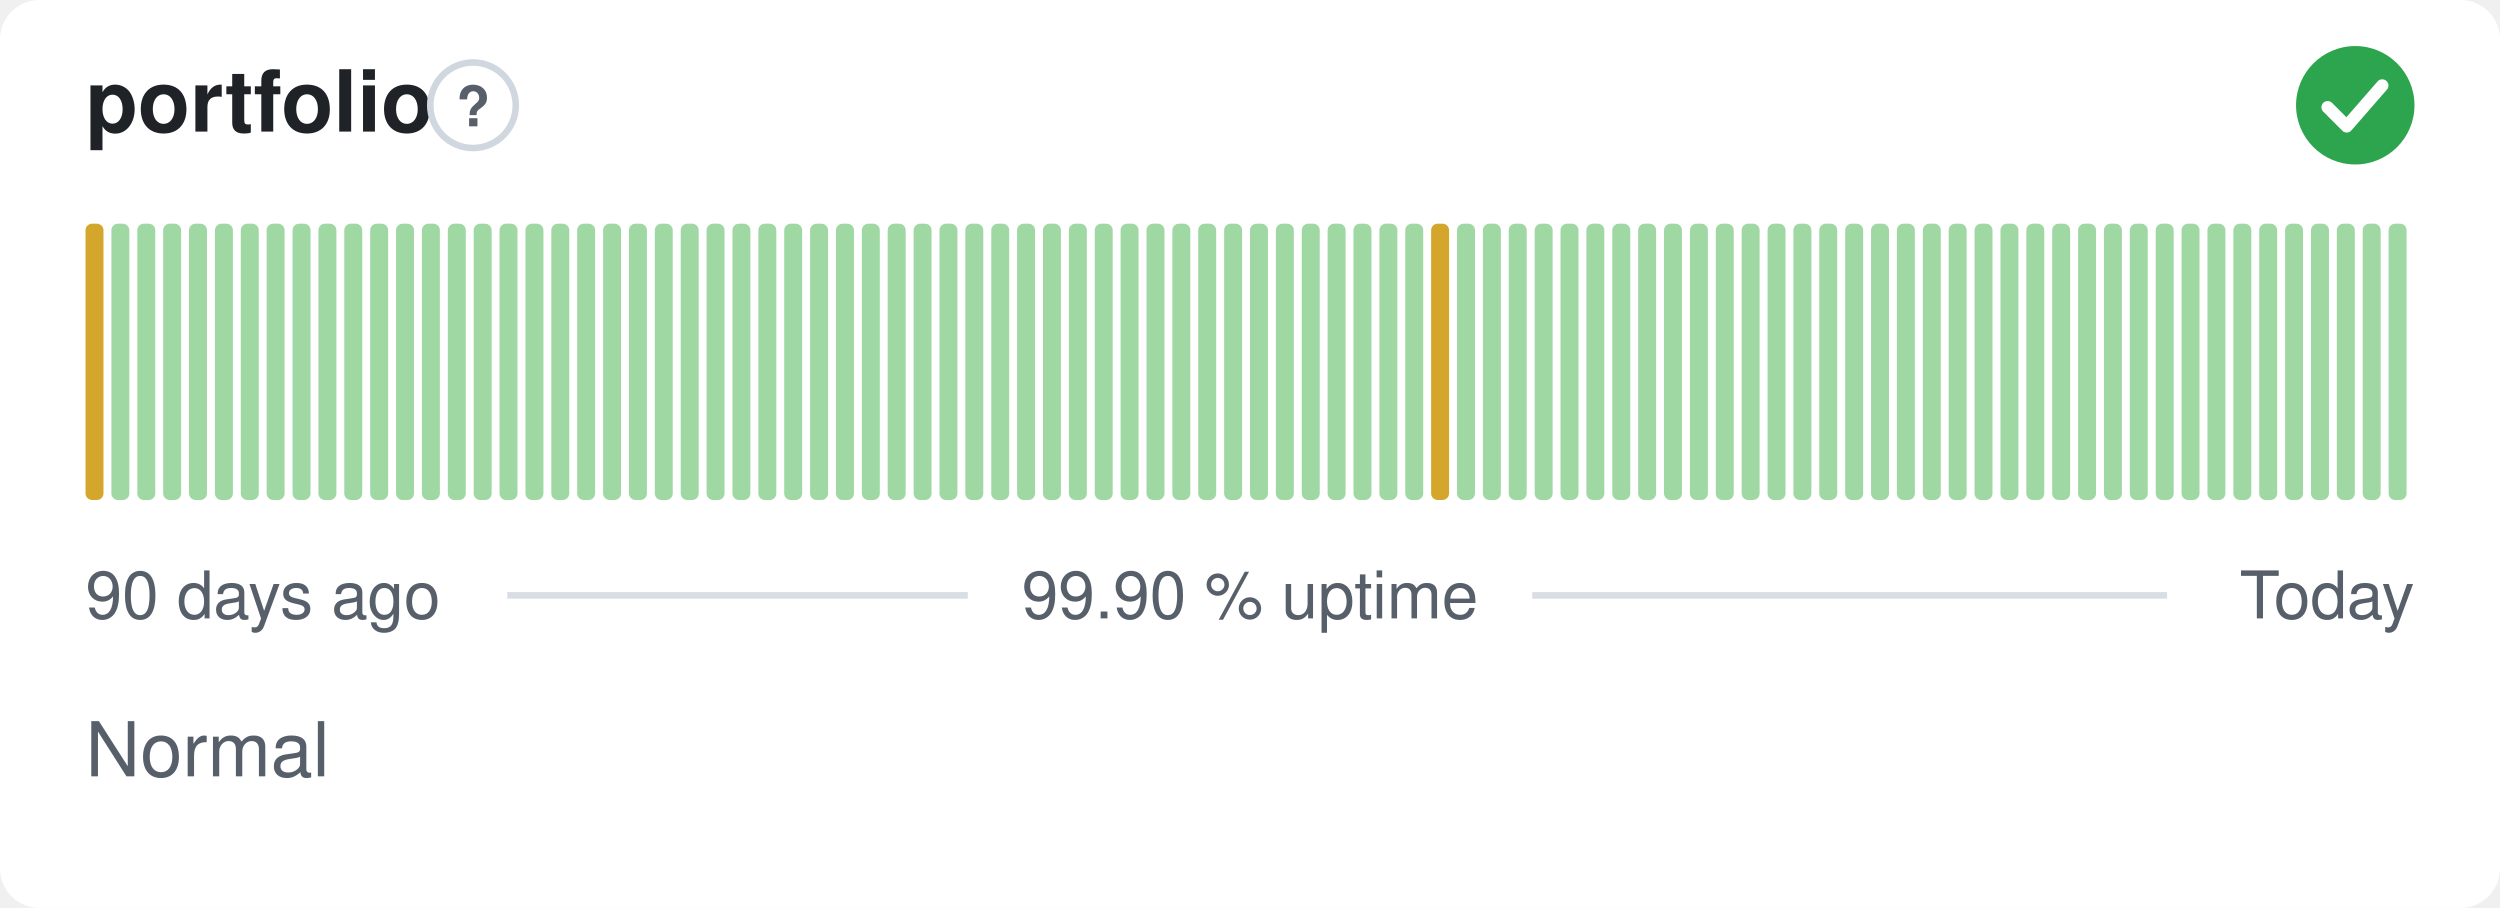
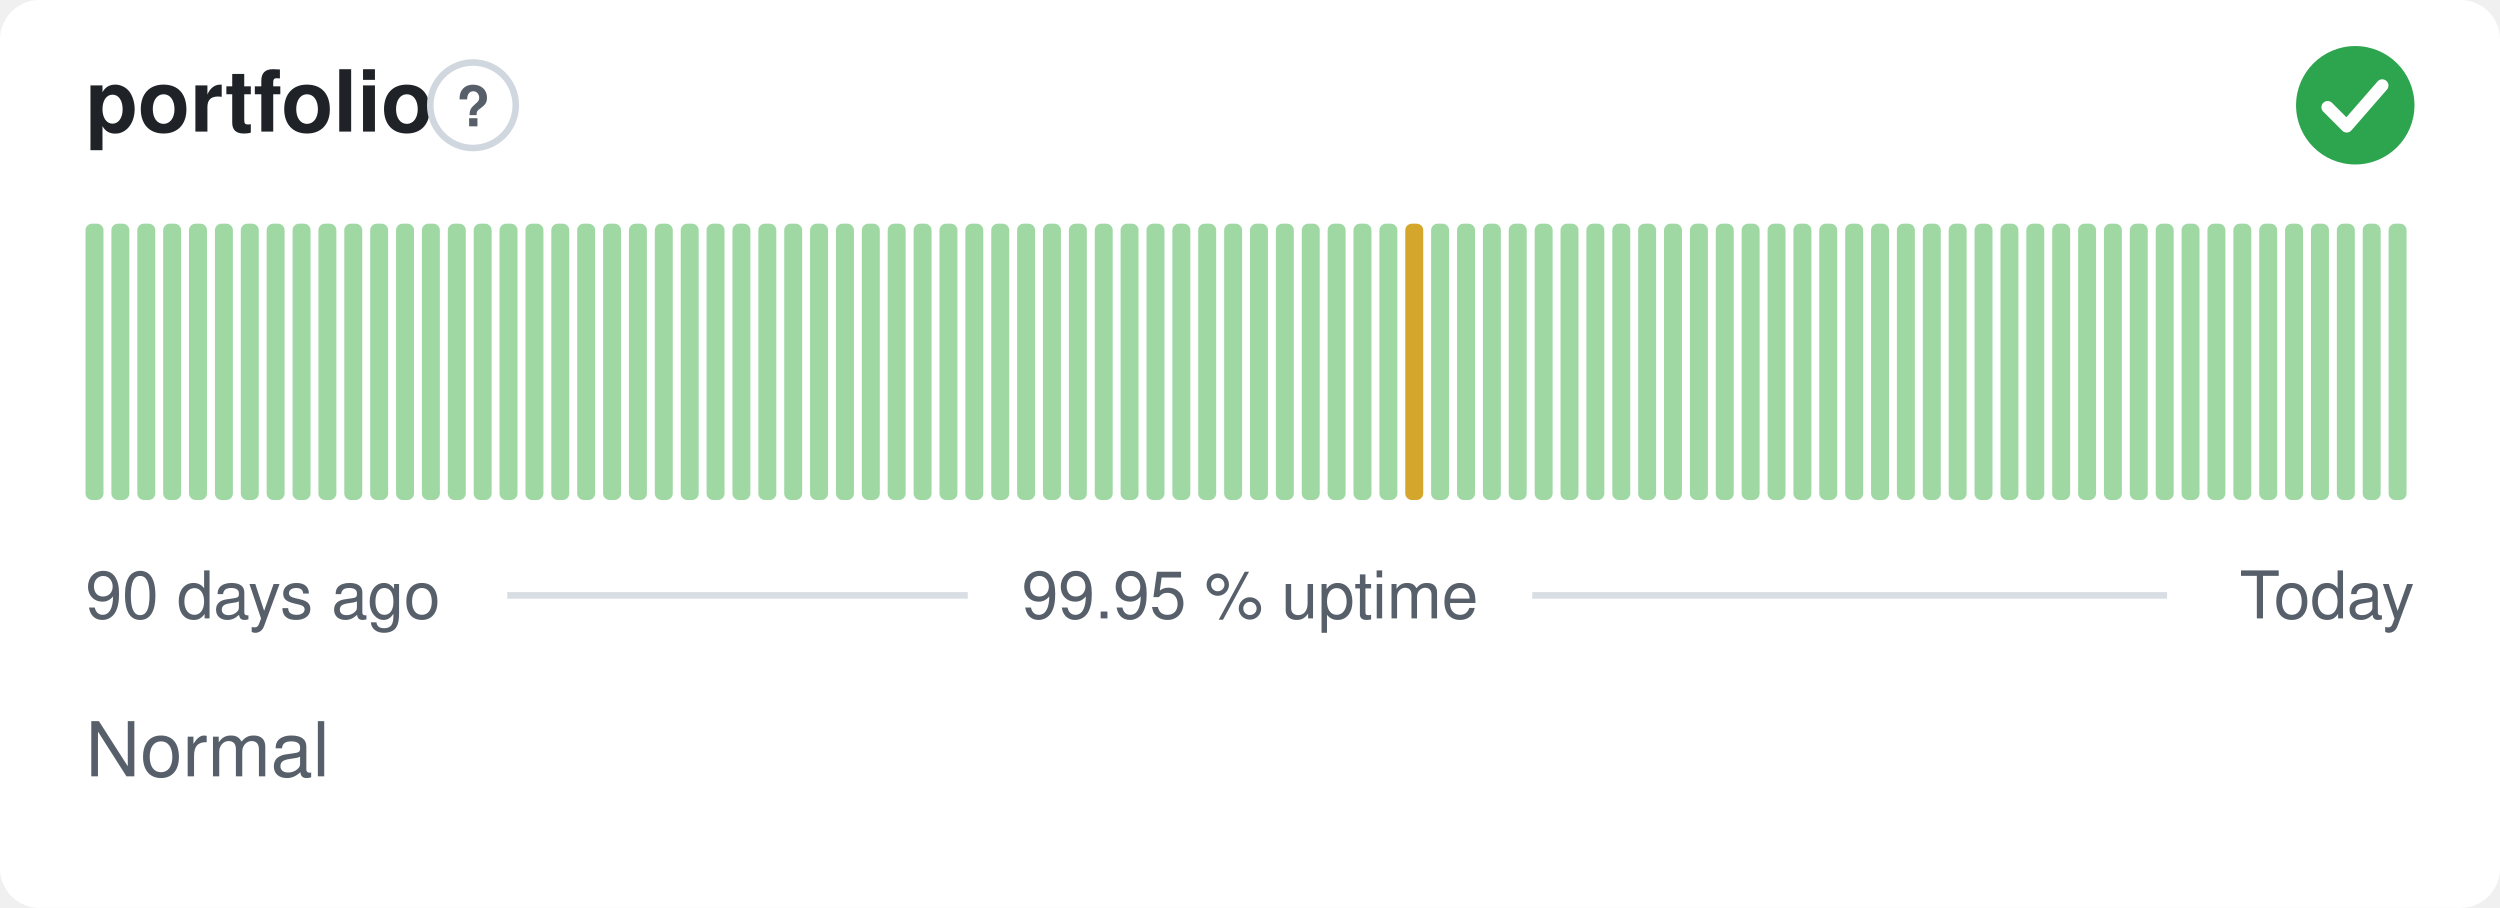
- <svg xmlns="http://www.w3.org/2000/svg" width="380" height="138" viewBox="0 0 380 138" role="img" aria-label="portfolio: Normal, 99.90 % uptime over the last 90 days" font-family="-apple-system,BlinkMacSystemFont,'Segoe UI',Helvetica,Arial,sans-serif">
+ <svg xmlns="http://www.w3.org/2000/svg" width="380" height="138" viewBox="0 0 380 138" role="img" aria-label="portfolio: Normal, 99.95 % uptime over the last 90 days" font-family="-apple-system,BlinkMacSystemFont,'Segoe UI',Helvetica,Arial,sans-serif">
  <style>
    @media (prefers-color-scheme: dark) {
      .bg { fill: #0d1117 }
      .title { fill: #e6edf3 }
      .muted { fill: #8b949e }
      .hint { stroke: #30363d }
      .rule { stroke: #30363d }
      .nodata { fill: #21262d }
    }
  </style>
  <rect class="bg" width="380" height="138" rx="6" fill="#ffffff" />
  <text class="title" x="13" y="20" font-size="13" font-weight="600" fill="#1f2328">portfolio</text>
  <circle class="hint" cx="71.9" cy="16" r="6.5" fill="none" stroke="#d0d7de" stroke-width="1" />
  <text class="muted" x="71.9" y="19.2" text-anchor="middle" font-size="8.5" font-weight="700" fill="#57606a">?</text>
  <circle cx="358" cy="16" r="9" fill="#2da44e" />
  <path d="M353.80 16.30l2.90 2.90 5.40 -6.20" fill="none" stroke="#fff" stroke-width="1.89" stroke-linecap="round" stroke-linejoin="round" />
-   <rect x="13.00" y="34.00" width="2.73" height="42.00" rx="1" fill="#d4a72c" />
+   <rect x="13.00" y="34.00" width="2.73" height="42.00" rx="1" fill="#9fd8a3" />
  <rect x="16.93" y="34.00" width="2.73" height="42.00" rx="1" fill="#9fd8a3" />
  <rect x="20.87" y="34.00" width="2.73" height="42.00" rx="1" fill="#9fd8a3" />
  <rect x="24.80" y="34.00" width="2.73" height="42.00" rx="1" fill="#9fd8a3" />
  <rect x="28.73" y="34.00" width="2.73" height="42.00" rx="1" fill="#9fd8a3" />
  <rect x="32.67" y="34.00" width="2.73" height="42.00" rx="1" fill="#9fd8a3" />
  <rect x="36.60" y="34.00" width="2.73" height="42.00" rx="1" fill="#9fd8a3" />
  <rect x="40.53" y="34.00" width="2.73" height="42.00" rx="1" fill="#9fd8a3" />
  <rect x="44.47" y="34.00" width="2.73" height="42.00" rx="1" fill="#9fd8a3" />
  <rect x="48.40" y="34.00" width="2.73" height="42.00" rx="1" fill="#9fd8a3" />
  <rect x="52.33" y="34.00" width="2.73" height="42.00" rx="1" fill="#9fd8a3" />
  <rect x="56.27" y="34.00" width="2.73" height="42.00" rx="1" fill="#9fd8a3" />
  <rect x="60.20" y="34.00" width="2.73" height="42.00" rx="1" fill="#9fd8a3" />
  <rect x="64.13" y="34.00" width="2.73" height="42.00" rx="1" fill="#9fd8a3" />
  <rect x="68.07" y="34.00" width="2.73" height="42.00" rx="1" fill="#9fd8a3" />
  <rect x="72.00" y="34.00" width="2.73" height="42.00" rx="1" fill="#9fd8a3" />
  <rect x="75.93" y="34.00" width="2.73" height="42.00" rx="1" fill="#9fd8a3" />
  <rect x="79.87" y="34.00" width="2.73" height="42.00" rx="1" fill="#9fd8a3" />
  <rect x="83.80" y="34.00" width="2.73" height="42.00" rx="1" fill="#9fd8a3" />
  <rect x="87.73" y="34.00" width="2.73" height="42.00" rx="1" fill="#9fd8a3" />
  <rect x="91.67" y="34.00" width="2.73" height="42.00" rx="1" fill="#9fd8a3" />
  <rect x="95.60" y="34.00" width="2.73" height="42.00" rx="1" fill="#9fd8a3" />
  <rect x="99.53" y="34.00" width="2.73" height="42.00" rx="1" fill="#9fd8a3" />
  <rect x="103.47" y="34.00" width="2.73" height="42.00" rx="1" fill="#9fd8a3" />
  <rect x="107.40" y="34.00" width="2.73" height="42.00" rx="1" fill="#9fd8a3" />
  <rect x="111.33" y="34.00" width="2.73" height="42.00" rx="1" fill="#9fd8a3" />
  <rect x="115.27" y="34.00" width="2.73" height="42.00" rx="1" fill="#9fd8a3" />
  <rect x="119.20" y="34.00" width="2.73" height="42.00" rx="1" fill="#9fd8a3" />
  <rect x="123.13" y="34.00" width="2.73" height="42.00" rx="1" fill="#9fd8a3" />
  <rect x="127.07" y="34.00" width="2.73" height="42.00" rx="1" fill="#9fd8a3" />
  <rect x="131.00" y="34.00" width="2.73" height="42.00" rx="1" fill="#9fd8a3" />
  <rect x="134.93" y="34.00" width="2.73" height="42.00" rx="1" fill="#9fd8a3" />
  <rect x="138.87" y="34.00" width="2.73" height="42.00" rx="1" fill="#9fd8a3" />
  <rect x="142.80" y="34.00" width="2.73" height="42.00" rx="1" fill="#9fd8a3" />
  <rect x="146.73" y="34.00" width="2.73" height="42.00" rx="1" fill="#9fd8a3" />
  <rect x="150.67" y="34.00" width="2.73" height="42.00" rx="1" fill="#9fd8a3" />
  <rect x="154.60" y="34.00" width="2.73" height="42.00" rx="1" fill="#9fd8a3" />
  <rect x="158.53" y="34.00" width="2.73" height="42.00" rx="1" fill="#9fd8a3" />
  <rect x="162.47" y="34.00" width="2.73" height="42.00" rx="1" fill="#9fd8a3" />
  <rect x="166.40" y="34.00" width="2.73" height="42.00" rx="1" fill="#9fd8a3" />
  <rect x="170.33" y="34.00" width="2.73" height="42.00" rx="1" fill="#9fd8a3" />
  <rect x="174.27" y="34.00" width="2.73" height="42.00" rx="1" fill="#9fd8a3" />
  <rect x="178.20" y="34.00" width="2.73" height="42.00" rx="1" fill="#9fd8a3" />
  <rect x="182.13" y="34.00" width="2.73" height="42.00" rx="1" fill="#9fd8a3" />
  <rect x="186.07" y="34.00" width="2.73" height="42.00" rx="1" fill="#9fd8a3" />
  <rect x="190.00" y="34.00" width="2.73" height="42.00" rx="1" fill="#9fd8a3" />
  <rect x="193.93" y="34.00" width="2.73" height="42.00" rx="1" fill="#9fd8a3" />
  <rect x="197.87" y="34.00" width="2.73" height="42.00" rx="1" fill="#9fd8a3" />
  <rect x="201.80" y="34.00" width="2.73" height="42.00" rx="1" fill="#9fd8a3" />
  <rect x="205.73" y="34.00" width="2.73" height="42.00" rx="1" fill="#9fd8a3" />
  <rect x="209.67" y="34.00" width="2.73" height="42.00" rx="1" fill="#9fd8a3" />
-   <rect x="213.60" y="34.00" width="2.73" height="42.00" rx="1" fill="#9fd8a3" />
-   <rect x="217.53" y="34.00" width="2.73" height="42.00" rx="1" fill="#d4a72c" />
+   <rect x="213.60" y="34.00" width="2.73" height="42.00" rx="1" fill="#d4a72c" />
+   <rect x="217.53" y="34.00" width="2.73" height="42.00" rx="1" fill="#9fd8a3" />
  <rect x="221.47" y="34.00" width="2.73" height="42.00" rx="1" fill="#9fd8a3" />
  <rect x="225.40" y="34.00" width="2.73" height="42.00" rx="1" fill="#9fd8a3" />
  <rect x="229.33" y="34.00" width="2.73" height="42.00" rx="1" fill="#9fd8a3" />
  <rect x="233.27" y="34.00" width="2.73" height="42.00" rx="1" fill="#9fd8a3" />
  <rect x="237.20" y="34.00" width="2.73" height="42.00" rx="1" fill="#9fd8a3" />
  <rect x="241.13" y="34.00" width="2.73" height="42.00" rx="1" fill="#9fd8a3" />
  <rect x="245.07" y="34.00" width="2.73" height="42.00" rx="1" fill="#9fd8a3" />
  <rect x="249.00" y="34.00" width="2.73" height="42.00" rx="1" fill="#9fd8a3" />
  <rect x="252.93" y="34.00" width="2.73" height="42.00" rx="1" fill="#9fd8a3" />
  <rect x="256.87" y="34.00" width="2.73" height="42.00" rx="1" fill="#9fd8a3" />
  <rect x="260.80" y="34.00" width="2.73" height="42.00" rx="1" fill="#9fd8a3" />
  <rect x="264.73" y="34.00" width="2.73" height="42.00" rx="1" fill="#9fd8a3" />
  <rect x="268.67" y="34.00" width="2.73" height="42.00" rx="1" fill="#9fd8a3" />
  <rect x="272.60" y="34.00" width="2.73" height="42.00" rx="1" fill="#9fd8a3" />
  <rect x="276.53" y="34.00" width="2.73" height="42.00" rx="1" fill="#9fd8a3" />
  <rect x="280.47" y="34.00" width="2.73" height="42.00" rx="1" fill="#9fd8a3" />
  <rect x="284.40" y="34.00" width="2.73" height="42.00" rx="1" fill="#9fd8a3" />
  <rect x="288.33" y="34.00" width="2.73" height="42.00" rx="1" fill="#9fd8a3" />
  <rect x="292.27" y="34.00" width="2.73" height="42.00" rx="1" fill="#9fd8a3" />
  <rect x="296.20" y="34.00" width="2.73" height="42.00" rx="1" fill="#9fd8a3" />
  <rect x="300.13" y="34.00" width="2.73" height="42.00" rx="1" fill="#9fd8a3" />
  <rect x="304.07" y="34.00" width="2.73" height="42.00" rx="1" fill="#9fd8a3" />
  <rect x="308.00" y="34.00" width="2.73" height="42.00" rx="1" fill="#9fd8a3" />
  <rect x="311.93" y="34.00" width="2.73" height="42.00" rx="1" fill="#9fd8a3" />
  <rect x="315.87" y="34.00" width="2.73" height="42.00" rx="1" fill="#9fd8a3" />
  <rect x="319.80" y="34.00" width="2.73" height="42.00" rx="1" fill="#9fd8a3" />
  <rect x="323.73" y="34.00" width="2.73" height="42.00" rx="1" fill="#9fd8a3" />
  <rect x="327.67" y="34.00" width="2.73" height="42.00" rx="1" fill="#9fd8a3" />
  <rect x="331.60" y="34.00" width="2.73" height="42.00" rx="1" fill="#9fd8a3" />
  <rect x="335.53" y="34.00" width="2.73" height="42.00" rx="1" fill="#9fd8a3" />
  <rect x="339.47" y="34.00" width="2.73" height="42.00" rx="1" fill="#9fd8a3" />
  <rect x="343.40" y="34.00" width="2.73" height="42.00" rx="1" fill="#9fd8a3" />
  <rect x="347.33" y="34.00" width="2.73" height="42.00" rx="1" fill="#9fd8a3" />
  <rect x="351.27" y="34.00" width="2.73" height="42.00" rx="1" fill="#9fd8a3" />
  <rect x="355.20" y="34.00" width="2.73" height="42.00" rx="1" fill="#9fd8a3" />
  <rect x="359.13" y="34.00" width="2.73" height="42.00" rx="1" fill="#9fd8a3" />
  <rect x="363.07" y="34.00" width="2.73" height="42.00" rx="1" fill="#9fd8a3" />
  <text class="muted" x="13" y="94" font-size="10" fill="#57606a">90 days ago</text>
-   <text class="muted" x="190" y="94" text-anchor="middle" font-size="10" fill="#57606a">99.90 % uptime</text>
+   <text class="muted" x="190" y="94" text-anchor="middle" font-size="10" fill="#57606a">99.95 % uptime</text>
  <text class="muted" x="367" y="94" text-anchor="end" font-size="10" fill="#57606a">Today</text>
  <line class="rule" x1="77.1" y1="90.5" x2="147.1" y2="90.5" stroke="#d8dee4" stroke-width="1" />
  <line class="rule" x1="232.9" y1="90.5" x2="329.4" y2="90.5" stroke="#d8dee4" stroke-width="1" />
  <text class="muted" x="13" y="118" font-size="11.5" fill="#57606a">Normal</text>
</svg>
